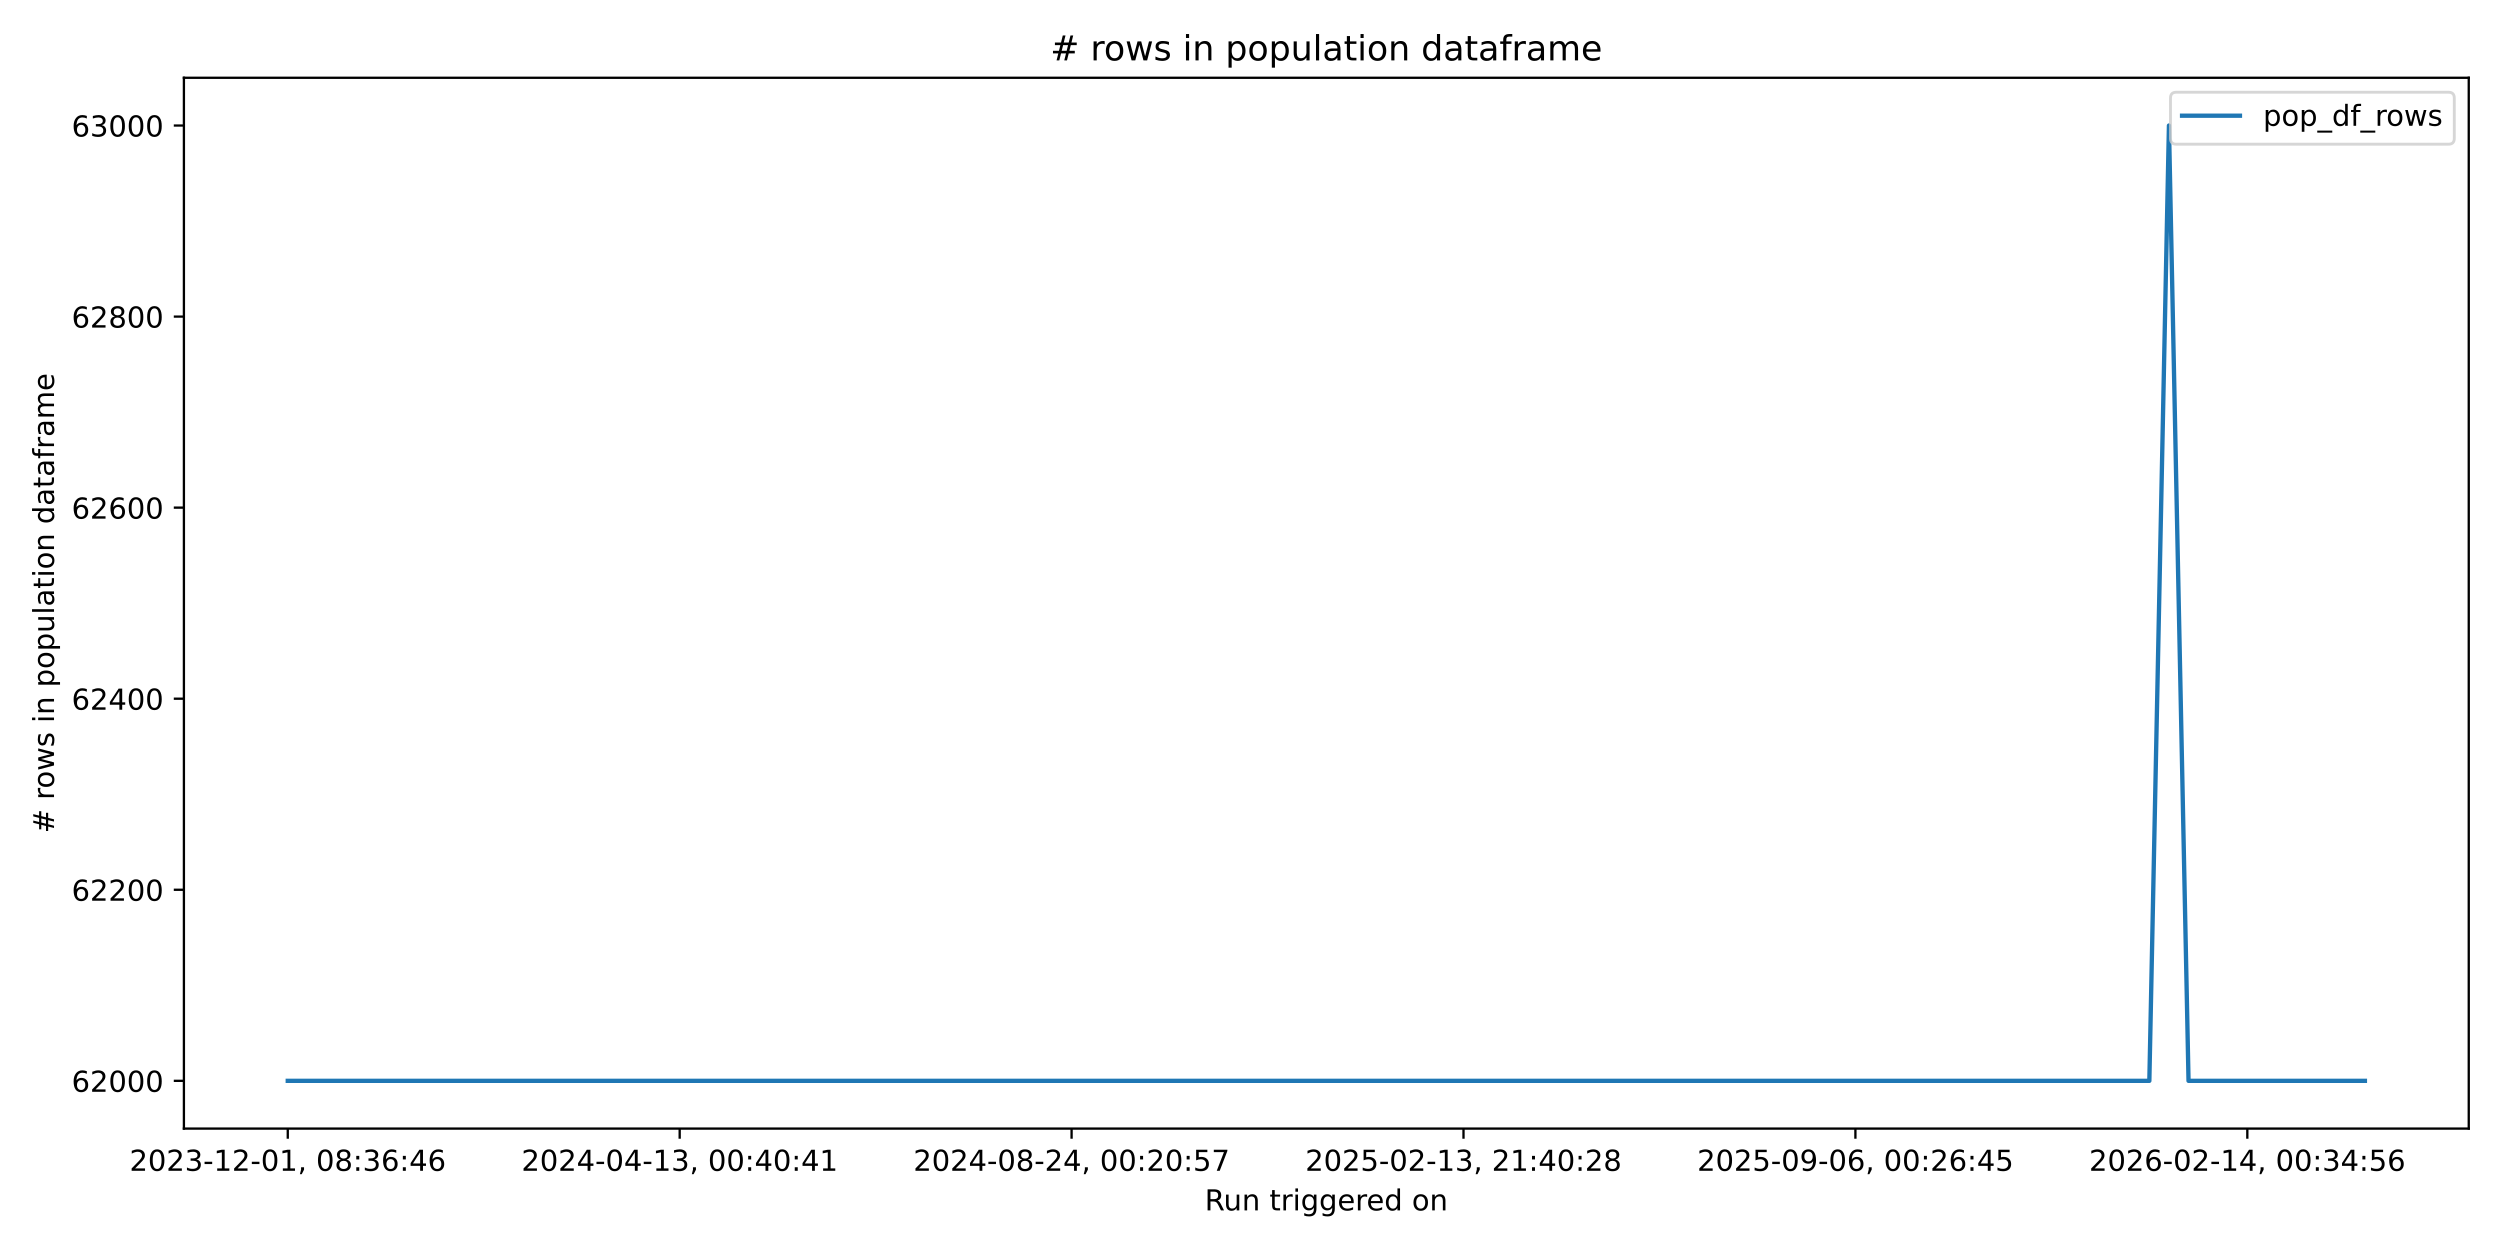
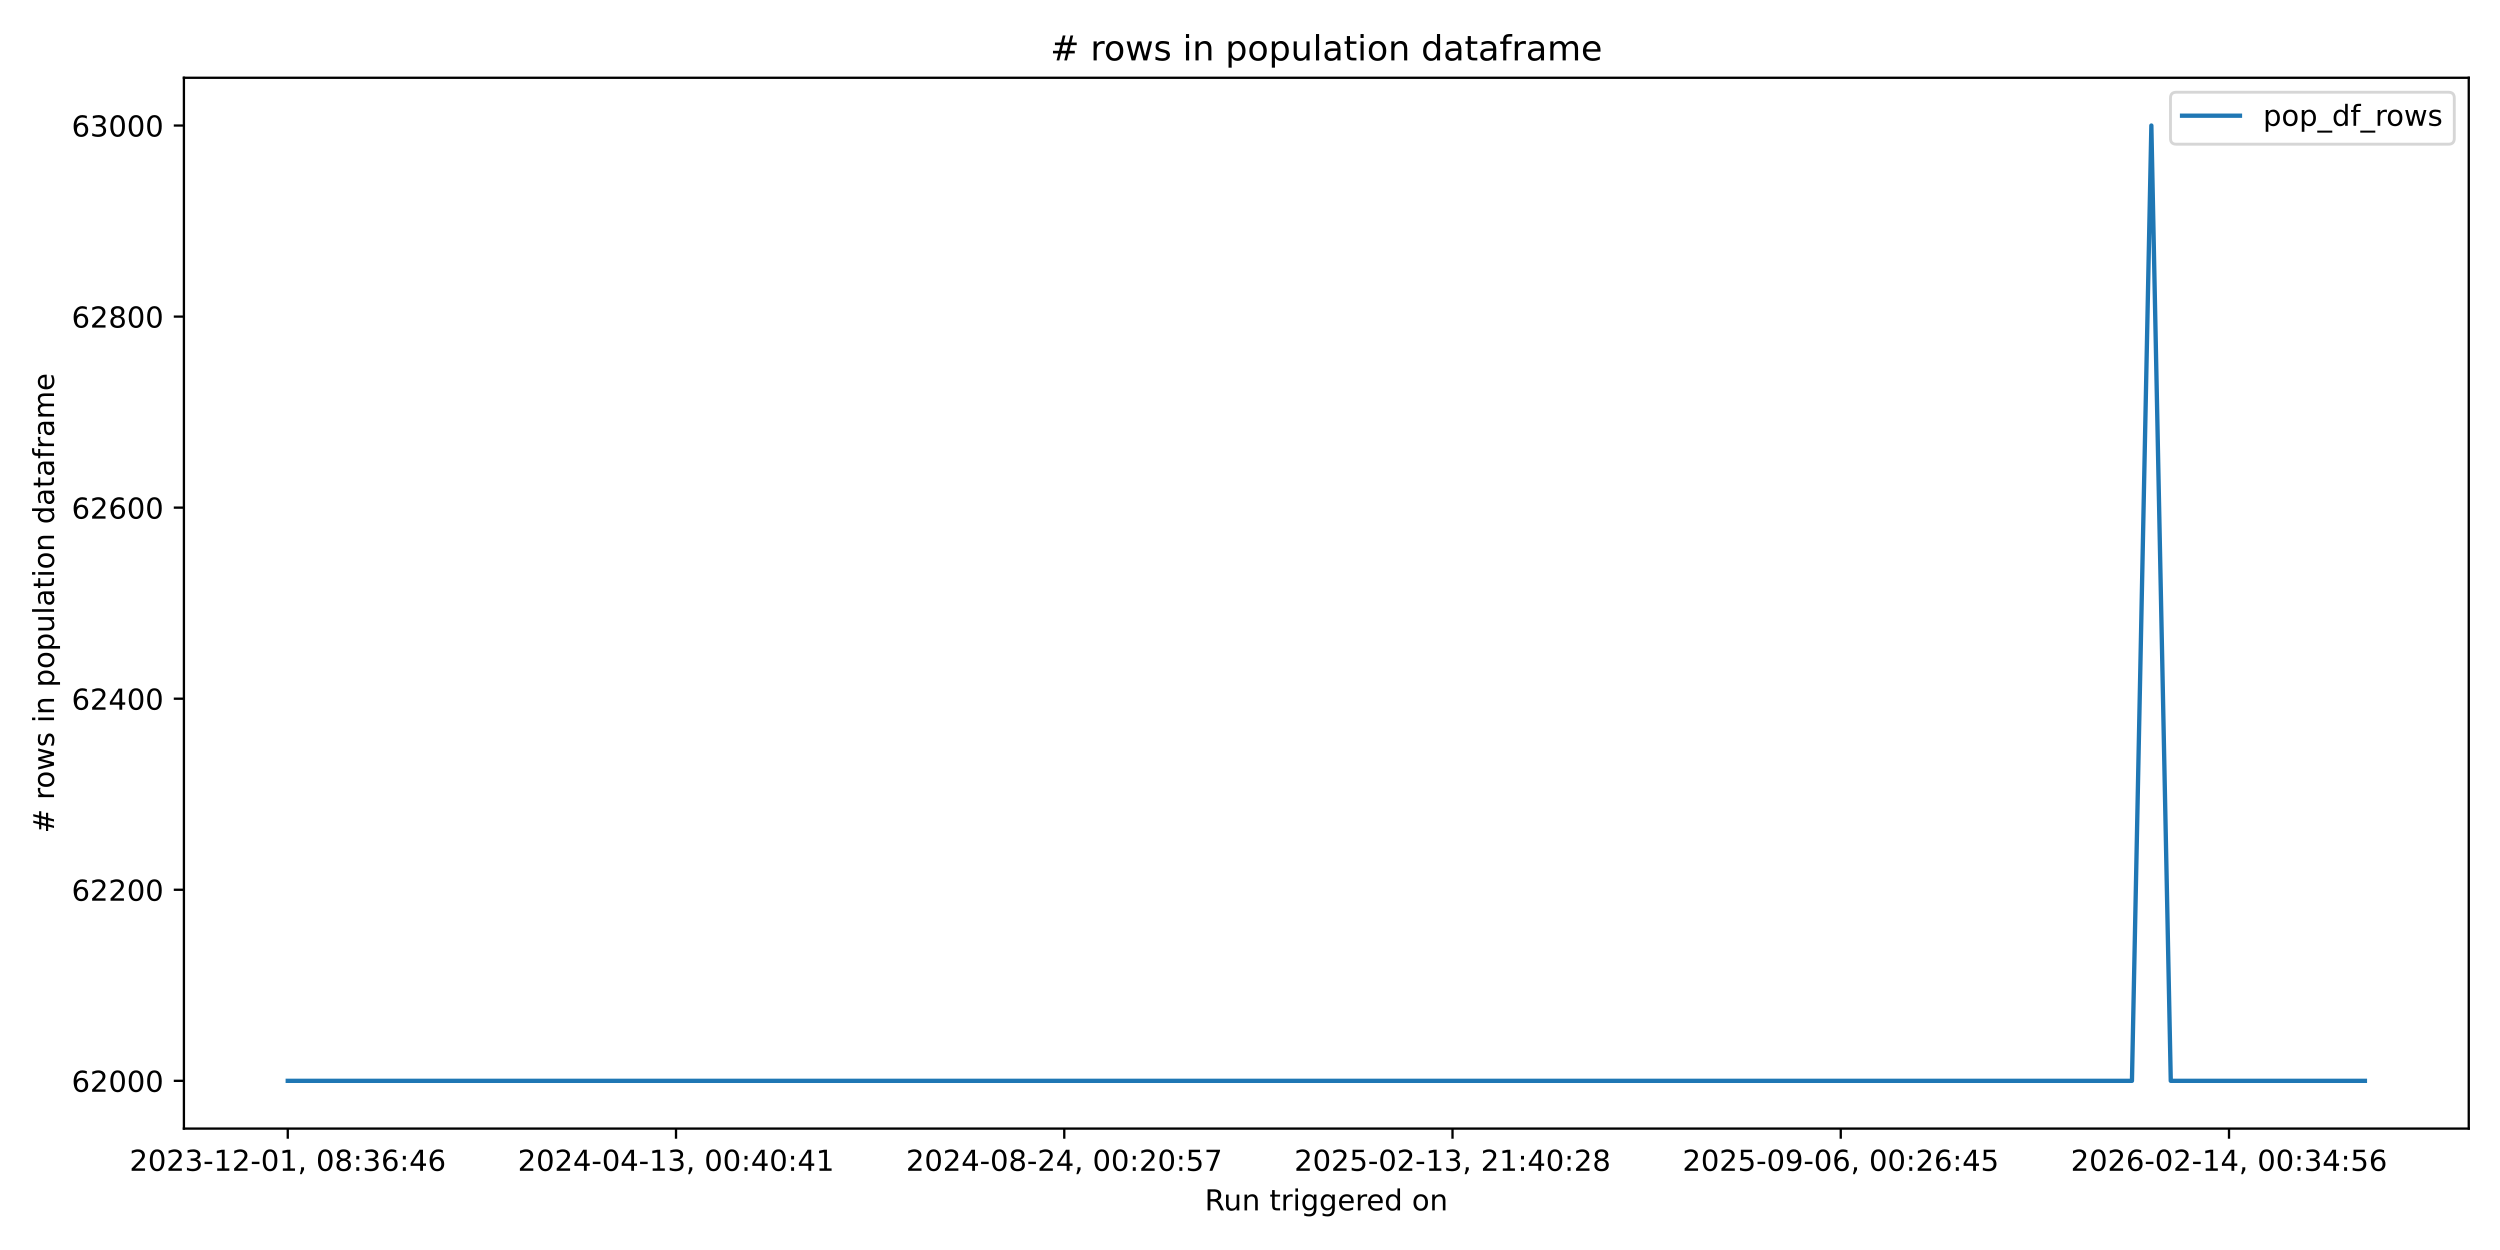
<svg xmlns="http://www.w3.org/2000/svg" xmlns:xlink="http://www.w3.org/1999/xlink" width="864pt" height="432pt" viewBox="0 0 864 432" version="1.1">
  <defs>
    <style type="text/css">*{stroke-linejoin: round; stroke-linecap: butt}</style>
  </defs>
  <g id="figure_1">
    <g id="patch_1">
      <path d="M 0 432  L 864 432  L 864 0  L 0 0  z " style="fill: #ffffff" />
    </g>
    <g id="axes_1">
      <g id="patch_2">
        <path d="M 63.56 390.04  L 853.2 390.04  L 853.2 26.88  L 63.56 26.88  z " style="fill: #ffffff" />
      </g>
      <g id="matplotlib.axis_1">
        <g id="xtick_1">
          <g id="line2d_1">
            <defs>
-               <path id="macc6ec16bc" d="M 0 0  L 0 3.5  " style="stroke: #000000; stroke-width: 0.8" />
+               <path id="m2753f2cfbe" d="M 0 0  L 0 3.5  " style="stroke: #000000; stroke-width: 0.8" />
            </defs>
            <g>
-               <use xlink:href="#macc6ec16bc" x="99.453" y="390.04" style="stroke: #000000; stroke-width: 0.8" />
+               <use xlink:href="#m2753f2cfbe" x="99.453" y="390.04" style="stroke: #000000; stroke-width: 0.8" />
            </g>
          </g>
          <g id="text_1">
            <g transform="translate(44.76054 404.6384) scale(0.1 -0.1)">
              <defs>
                <path id="DejaVuSans-32" d="M 1228 531  L 3431 531  L 3431 0  L 469 0  L 469 531  Q 828 903 1448 1529  Q 2069 2156 2228 2338  Q 2531 2678 2651 2914  Q 2772 3150 2772 3378  Q 2772 3750 2511 3984  Q 2250 4219 1831 4219  Q 1534 4219 1204 4116  Q 875 4013 500 3803  L 500 4441  Q 881 4594 1212 4672  Q 1544 4750 1819 4750  Q 2544 4750 2975 4387  Q 3406 4025 3406 3419  Q 3406 3131 3298 2873  Q 3191 2616 2906 2266  Q 2828 2175 2409 1742  Q 1991 1309 1228 531  z " transform="scale(0.015625)" />
                <path id="DejaVuSans-30" d="M 2034 4250  Q 1547 4250 1301 3770  Q 1056 3291 1056 2328  Q 1056 1369 1301 889  Q 1547 409 2034 409  Q 2525 409 2770 889  Q 3016 1369 3016 2328  Q 3016 3291 2770 3770  Q 2525 4250 2034 4250  z M 2034 4750  Q 2819 4750 3233 4129  Q 3647 3509 3647 2328  Q 3647 1150 3233 529  Q 2819 -91 2034 -91  Q 1250 -91 836 529  Q 422 1150 422 2328  Q 422 3509 836 4129  Q 1250 4750 2034 4750  z " transform="scale(0.015625)" />
                <path id="DejaVuSans-33" d="M 2597 2516  Q 3050 2419 3304 2112  Q 3559 1806 3559 1356  Q 3559 666 3084 287  Q 2609 -91 1734 -91  Q 1441 -91 1130 -33  Q 819 25 488 141  L 488 750  Q 750 597 1062 519  Q 1375 441 1716 441  Q 2309 441 2620 675  Q 2931 909 2931 1356  Q 2931 1769 2642 2001  Q 2353 2234 1838 2234  L 1294 2234  L 1294 2753  L 1863 2753  Q 2328 2753 2575 2939  Q 2822 3125 2822 3475  Q 2822 3834 2567 4026  Q 2313 4219 1838 4219  Q 1578 4219 1281 4162  Q 984 4106 628 3988  L 628 4550  Q 988 4650 1302 4700  Q 1616 4750 1894 4750  Q 2613 4750 3031 4423  Q 3450 4097 3450 3541  Q 3450 3153 3228 2886  Q 3006 2619 2597 2516  z " transform="scale(0.015625)" />
                <path id="DejaVuSans-2d" d="M 313 2009  L 1997 2009  L 1997 1497  L 313 1497  L 313 2009  z " transform="scale(0.015625)" />
                <path id="DejaVuSans-31" d="M 794 531  L 1825 531  L 1825 4091  L 703 3866  L 703 4441  L 1819 4666  L 2450 4666  L 2450 531  L 3481 531  L 3481 0  L 794 0  L 794 531  z " transform="scale(0.015625)" />
                <path id="DejaVuSans-2c" d="M 750 794  L 1409 794  L 1409 256  L 897 -744  L 494 -744  L 750 256  L 750 794  z " transform="scale(0.015625)" />
                <path id="DejaVuSans-20" transform="scale(0.015625)" />
                <path id="DejaVuSans-38" d="M 2034 2216  Q 1584 2216 1326 1975  Q 1069 1734 1069 1313  Q 1069 891 1326 650  Q 1584 409 2034 409  Q 2484 409 2743 651  Q 3003 894 3003 1313  Q 3003 1734 2745 1975  Q 2488 2216 2034 2216  z M 1403 2484  Q 997 2584 770 2862  Q 544 3141 544 3541  Q 544 4100 942 4425  Q 1341 4750 2034 4750  Q 2731 4750 3128 4425  Q 3525 4100 3525 3541  Q 3525 3141 3298 2862  Q 3072 2584 2669 2484  Q 3125 2378 3379 2068  Q 3634 1759 3634 1313  Q 3634 634 3220 271  Q 2806 -91 2034 -91  Q 1263 -91 848 271  Q 434 634 434 1313  Q 434 1759 690 2068  Q 947 2378 1403 2484  z M 1172 3481  Q 1172 3119 1398 2916  Q 1625 2713 2034 2713  Q 2441 2713 2670 2916  Q 2900 3119 2900 3481  Q 2900 3844 2670 4047  Q 2441 4250 2034 4250  Q 1625 4250 1398 4047  Q 1172 3844 1172 3481  z " transform="scale(0.015625)" />
                <path id="DejaVuSans-3a" d="M 750 794  L 1409 794  L 1409 0  L 750 0  L 750 794  z M 750 3309  L 1409 3309  L 1409 2516  L 750 2516  L 750 3309  z " transform="scale(0.015625)" />
                <path id="DejaVuSans-36" d="M 2113 2584  Q 1688 2584 1439 2293  Q 1191 2003 1191 1497  Q 1191 994 1439 701  Q 1688 409 2113 409  Q 2538 409 2786 701  Q 3034 994 3034 1497  Q 3034 2003 2786 2293  Q 2538 2584 2113 2584  z M 3366 4563  L 3366 3988  Q 3128 4100 2886 4159  Q 2644 4219 2406 4219  Q 1781 4219 1451 3797  Q 1122 3375 1075 2522  Q 1259 2794 1537 2939  Q 1816 3084 2150 3084  Q 2853 3084 3261 2657  Q 3669 2231 3669 1497  Q 3669 778 3244 343  Q 2819 -91 2113 -91  Q 1303 -91 875 529  Q 447 1150 447 2328  Q 447 3434 972 4092  Q 1497 4750 2381 4750  Q 2619 4750 2861 4703  Q 3103 4656 3366 4563  z " transform="scale(0.015625)" />
                <path id="DejaVuSans-34" d="M 2419 4116  L 825 1625  L 2419 1625  L 2419 4116  z M 2253 4666  L 3047 4666  L 3047 1625  L 3713 1625  L 3713 1100  L 3047 1100  L 3047 0  L 2419 0  L 2419 1100  L 313 1100  L 313 1709  L 2253 4666  z " transform="scale(0.015625)" />
              </defs>
              <use xlink:href="#DejaVuSans-32" />
              <use xlink:href="#DejaVuSans-30" transform="translate(63.62305 0)" />
              <use xlink:href="#DejaVuSans-32" transform="translate(127.2461 0)" />
              <use xlink:href="#DejaVuSans-33" transform="translate(190.8691 0)" />
              <use xlink:href="#DejaVuSans-2d" transform="translate(254.4922 0)" />
              <use xlink:href="#DejaVuSans-31" transform="translate(290.5762 0)" />
              <use xlink:href="#DejaVuSans-32" transform="translate(354.1992 0)" />
              <use xlink:href="#DejaVuSans-2d" transform="translate(417.8223 0)" />
              <use xlink:href="#DejaVuSans-30" transform="translate(453.9062 0)" />
              <use xlink:href="#DejaVuSans-31" transform="translate(517.5293 0)" />
              <use xlink:href="#DejaVuSans-2c" transform="translate(581.1523 0)" />
              <use xlink:href="#DejaVuSans-20" transform="translate(612.9395 0)" />
              <use xlink:href="#DejaVuSans-30" transform="translate(644.7266 0)" />
              <use xlink:href="#DejaVuSans-38" transform="translate(708.3496 0)" />
              <use xlink:href="#DejaVuSans-3a" transform="translate(771.9727 0)" />
              <use xlink:href="#DejaVuSans-33" transform="translate(805.6641 0)" />
              <use xlink:href="#DejaVuSans-36" transform="translate(869.2871 0)" />
              <use xlink:href="#DejaVuSans-3a" transform="translate(932.9102 0)" />
              <use xlink:href="#DejaVuSans-34" transform="translate(966.6016 0)" />
              <use xlink:href="#DejaVuSans-36" transform="translate(1030.225 0)" />
            </g>
          </g>
        </g>
        <g id="xtick_2">
          <g id="line2d_2">
            <g>
-               <use xlink:href="#macc6ec16bc" x="234.897" y="390.04" style="stroke: #000000; stroke-width: 0.8" />
+               <use xlink:href="#m2753f2cfbe" x="233.631" y="390.04" style="stroke: #000000; stroke-width: 0.8" />
            </g>
          </g>
          <g id="text_2">
-             <g transform="translate(180.2048 404.6384) scale(0.1 -0.1)">
+             <g transform="translate(178.939 404.6384) scale(0.1 -0.1)">
              <use xlink:href="#DejaVuSans-32" />
              <use xlink:href="#DejaVuSans-30" transform="translate(63.62305 0)" />
              <use xlink:href="#DejaVuSans-32" transform="translate(127.2461 0)" />
              <use xlink:href="#DejaVuSans-34" transform="translate(190.8691 0)" />
              <use xlink:href="#DejaVuSans-2d" transform="translate(254.4922 0)" />
              <use xlink:href="#DejaVuSans-30" transform="translate(290.5762 0)" />
              <use xlink:href="#DejaVuSans-34" transform="translate(354.1992 0)" />
              <use xlink:href="#DejaVuSans-2d" transform="translate(417.8223 0)" />
              <use xlink:href="#DejaVuSans-31" transform="translate(453.9062 0)" />
              <use xlink:href="#DejaVuSans-33" transform="translate(517.5293 0)" />
              <use xlink:href="#DejaVuSans-2c" transform="translate(581.1523 0)" />
              <use xlink:href="#DejaVuSans-20" transform="translate(612.9395 0)" />
              <use xlink:href="#DejaVuSans-30" transform="translate(644.7266 0)" />
              <use xlink:href="#DejaVuSans-30" transform="translate(708.3496 0)" />
              <use xlink:href="#DejaVuSans-3a" transform="translate(771.9727 0)" />
              <use xlink:href="#DejaVuSans-34" transform="translate(805.6641 0)" />
              <use xlink:href="#DejaVuSans-30" transform="translate(869.2871 0)" />
              <use xlink:href="#DejaVuSans-3a" transform="translate(932.9102 0)" />
              <use xlink:href="#DejaVuSans-34" transform="translate(966.6016 0)" />
              <use xlink:href="#DejaVuSans-31" transform="translate(1030.225 0)" />
            </g>
          </g>
        </g>
        <g id="xtick_3">
          <g id="line2d_3">
            <g>
-               <use xlink:href="#macc6ec16bc" x="370.341" y="390.04" style="stroke: #000000; stroke-width: 0.8" />
+               <use xlink:href="#m2753f2cfbe" x="367.81" y="390.04" style="stroke: #000000; stroke-width: 0.8" />
            </g>
          </g>
          <g id="text_3">
-             <g transform="translate(315.649 404.6384) scale(0.1 -0.1)">
+             <g transform="translate(313.1174 404.6384) scale(0.1 -0.1)">
              <defs>
                <path id="DejaVuSans-35" d="M 691 4666  L 3169 4666  L 3169 4134  L 1269 4134  L 1269 2991  Q 1406 3038 1543 3061  Q 1681 3084 1819 3084  Q 2600 3084 3056 2656  Q 3513 2228 3513 1497  Q 3513 744 3044 326  Q 2575 -91 1722 -91  Q 1428 -91 1123 -41  Q 819 9 494 109  L 494 744  Q 775 591 1075 516  Q 1375 441 1709 441  Q 2250 441 2565 725  Q 2881 1009 2881 1497  Q 2881 1984 2565 2268  Q 2250 2553 1709 2553  Q 1456 2553 1204 2497  Q 953 2441 691 2322  L 691 4666  z " transform="scale(0.015625)" />
                <path id="DejaVuSans-37" d="M 525 4666  L 3525 4666  L 3525 4397  L 1831 0  L 1172 0  L 2766 4134  L 525 4134  L 525 4666  z " transform="scale(0.015625)" />
              </defs>
              <use xlink:href="#DejaVuSans-32" />
              <use xlink:href="#DejaVuSans-30" transform="translate(63.62305 0)" />
              <use xlink:href="#DejaVuSans-32" transform="translate(127.2461 0)" />
              <use xlink:href="#DejaVuSans-34" transform="translate(190.8691 0)" />
              <use xlink:href="#DejaVuSans-2d" transform="translate(254.4922 0)" />
              <use xlink:href="#DejaVuSans-30" transform="translate(290.5762 0)" />
              <use xlink:href="#DejaVuSans-38" transform="translate(354.1992 0)" />
              <use xlink:href="#DejaVuSans-2d" transform="translate(417.8223 0)" />
              <use xlink:href="#DejaVuSans-32" transform="translate(453.9062 0)" />
              <use xlink:href="#DejaVuSans-34" transform="translate(517.5293 0)" />
              <use xlink:href="#DejaVuSans-2c" transform="translate(581.1523 0)" />
              <use xlink:href="#DejaVuSans-20" transform="translate(612.9395 0)" />
              <use xlink:href="#DejaVuSans-30" transform="translate(644.7266 0)" />
              <use xlink:href="#DejaVuSans-30" transform="translate(708.3496 0)" />
              <use xlink:href="#DejaVuSans-3a" transform="translate(771.9727 0)" />
              <use xlink:href="#DejaVuSans-32" transform="translate(805.6641 0)" />
              <use xlink:href="#DejaVuSans-30" transform="translate(869.2871 0)" />
              <use xlink:href="#DejaVuSans-3a" transform="translate(932.9102 0)" />
              <use xlink:href="#DejaVuSans-35" transform="translate(966.6016 0)" />
              <use xlink:href="#DejaVuSans-37" transform="translate(1030.225 0)" />
            </g>
          </g>
        </g>
        <g id="xtick_4">
          <g id="line2d_4">
            <g>
-               <use xlink:href="#macc6ec16bc" x="505.785" y="390.04" style="stroke: #000000; stroke-width: 0.8" />
+               <use xlink:href="#m2753f2cfbe" x="501.988" y="390.04" style="stroke: #000000; stroke-width: 0.8" />
            </g>
          </g>
          <g id="text_4">
-             <g transform="translate(451.0933 404.6384) scale(0.1 -0.1)">
+             <g transform="translate(447.2958 404.6384) scale(0.1 -0.1)">
              <use xlink:href="#DejaVuSans-32" />
              <use xlink:href="#DejaVuSans-30" transform="translate(63.62305 0)" />
              <use xlink:href="#DejaVuSans-32" transform="translate(127.2461 0)" />
              <use xlink:href="#DejaVuSans-35" transform="translate(190.8691 0)" />
              <use xlink:href="#DejaVuSans-2d" transform="translate(254.4922 0)" />
              <use xlink:href="#DejaVuSans-30" transform="translate(290.5762 0)" />
              <use xlink:href="#DejaVuSans-32" transform="translate(354.1992 0)" />
              <use xlink:href="#DejaVuSans-2d" transform="translate(417.8223 0)" />
              <use xlink:href="#DejaVuSans-31" transform="translate(453.9062 0)" />
              <use xlink:href="#DejaVuSans-33" transform="translate(517.5293 0)" />
              <use xlink:href="#DejaVuSans-2c" transform="translate(581.1523 0)" />
              <use xlink:href="#DejaVuSans-20" transform="translate(612.9395 0)" />
              <use xlink:href="#DejaVuSans-32" transform="translate(644.7266 0)" />
              <use xlink:href="#DejaVuSans-31" transform="translate(708.3496 0)" />
              <use xlink:href="#DejaVuSans-3a" transform="translate(771.9727 0)" />
              <use xlink:href="#DejaVuSans-34" transform="translate(805.6641 0)" />
              <use xlink:href="#DejaVuSans-30" transform="translate(869.2871 0)" />
              <use xlink:href="#DejaVuSans-3a" transform="translate(932.9102 0)" />
              <use xlink:href="#DejaVuSans-32" transform="translate(966.6016 0)" />
              <use xlink:href="#DejaVuSans-38" transform="translate(1030.225 0)" />
            </g>
          </g>
        </g>
        <g id="xtick_5">
          <g id="line2d_5">
            <g>
-               <use xlink:href="#macc6ec16bc" x="641.23" y="390.04" style="stroke: #000000; stroke-width: 0.8" />
+               <use xlink:href="#m2753f2cfbe" x="636.166" y="390.04" style="stroke: #000000; stroke-width: 0.8" />
            </g>
          </g>
          <g id="text_5">
-             <g transform="translate(586.5376 404.6384) scale(0.1 -0.1)">
+             <g transform="translate(581.4742 404.6384) scale(0.1 -0.1)">
              <defs>
                <path id="DejaVuSans-39" d="M 703 97  L 703 672  Q 941 559 1184 500  Q 1428 441 1663 441  Q 2288 441 2617 861  Q 2947 1281 2994 2138  Q 2813 1869 2534 1725  Q 2256 1581 1919 1581  Q 1219 1581 811 2004  Q 403 2428 403 3163  Q 403 3881 828 4315  Q 1253 4750 1959 4750  Q 2769 4750 3195 4129  Q 3622 3509 3622 2328  Q 3622 1225 3098 567  Q 2575 -91 1691 -91  Q 1453 -91 1209 -44  Q 966 3 703 97  z M 1959 2075  Q 2384 2075 2632 2365  Q 2881 2656 2881 3163  Q 2881 3666 2632 3958  Q 2384 4250 1959 4250  Q 1534 4250 1286 3958  Q 1038 3666 1038 3163  Q 1038 2656 1286 2365  Q 1534 2075 1959 2075  z " transform="scale(0.015625)" />
              </defs>
              <use xlink:href="#DejaVuSans-32" />
              <use xlink:href="#DejaVuSans-30" transform="translate(63.62305 0)" />
              <use xlink:href="#DejaVuSans-32" transform="translate(127.2461 0)" />
              <use xlink:href="#DejaVuSans-35" transform="translate(190.8691 0)" />
              <use xlink:href="#DejaVuSans-2d" transform="translate(254.4922 0)" />
              <use xlink:href="#DejaVuSans-30" transform="translate(290.5762 0)" />
              <use xlink:href="#DejaVuSans-39" transform="translate(354.1992 0)" />
              <use xlink:href="#DejaVuSans-2d" transform="translate(417.8223 0)" />
              <use xlink:href="#DejaVuSans-30" transform="translate(453.9062 0)" />
              <use xlink:href="#DejaVuSans-36" transform="translate(517.5293 0)" />
              <use xlink:href="#DejaVuSans-2c" transform="translate(581.1523 0)" />
              <use xlink:href="#DejaVuSans-20" transform="translate(612.9395 0)" />
              <use xlink:href="#DejaVuSans-30" transform="translate(644.7266 0)" />
              <use xlink:href="#DejaVuSans-30" transform="translate(708.3496 0)" />
              <use xlink:href="#DejaVuSans-3a" transform="translate(771.9727 0)" />
              <use xlink:href="#DejaVuSans-32" transform="translate(805.6641 0)" />
              <use xlink:href="#DejaVuSans-36" transform="translate(869.2871 0)" />
              <use xlink:href="#DejaVuSans-3a" transform="translate(932.9102 0)" />
              <use xlink:href="#DejaVuSans-34" transform="translate(966.6016 0)" />
              <use xlink:href="#DejaVuSans-35" transform="translate(1030.225 0)" />
            </g>
          </g>
        </g>
        <g id="xtick_6">
          <g id="line2d_6">
            <g>
-               <use xlink:href="#macc6ec16bc" x="776.674" y="390.04" style="stroke: #000000; stroke-width: 0.8" />
+               <use xlink:href="#m2753f2cfbe" x="770.345" y="390.04" style="stroke: #000000; stroke-width: 0.8" />
            </g>
          </g>
          <g id="text_6">
-             <g transform="translate(721.9818 404.6384) scale(0.1 -0.1)">
+             <g transform="translate(715.6526 404.6384) scale(0.1 -0.1)">
              <use xlink:href="#DejaVuSans-32" />
              <use xlink:href="#DejaVuSans-30" transform="translate(63.62305 0)" />
              <use xlink:href="#DejaVuSans-32" transform="translate(127.2461 0)" />
              <use xlink:href="#DejaVuSans-36" transform="translate(190.8691 0)" />
              <use xlink:href="#DejaVuSans-2d" transform="translate(254.4922 0)" />
              <use xlink:href="#DejaVuSans-30" transform="translate(290.5762 0)" />
              <use xlink:href="#DejaVuSans-32" transform="translate(354.1992 0)" />
              <use xlink:href="#DejaVuSans-2d" transform="translate(417.8223 0)" />
              <use xlink:href="#DejaVuSans-31" transform="translate(453.9062 0)" />
              <use xlink:href="#DejaVuSans-34" transform="translate(517.5293 0)" />
              <use xlink:href="#DejaVuSans-2c" transform="translate(581.1523 0)" />
              <use xlink:href="#DejaVuSans-20" transform="translate(612.9395 0)" />
              <use xlink:href="#DejaVuSans-30" transform="translate(644.7266 0)" />
              <use xlink:href="#DejaVuSans-30" transform="translate(708.3496 0)" />
              <use xlink:href="#DejaVuSans-3a" transform="translate(771.9727 0)" />
              <use xlink:href="#DejaVuSans-33" transform="translate(805.6641 0)" />
              <use xlink:href="#DejaVuSans-34" transform="translate(869.2871 0)" />
              <use xlink:href="#DejaVuSans-3a" transform="translate(932.9102 0)" />
              <use xlink:href="#DejaVuSans-35" transform="translate(966.6016 0)" />
              <use xlink:href="#DejaVuSans-36" transform="translate(1030.225 0)" />
            </g>
          </g>
        </g>
        <g id="text_7">
          <g transform="translate(416.3636 418.3166) scale(0.1 -0.1)">
            <defs>
              <path id="DejaVuSans-52" d="M 2841 2188  Q 3044 2119 3236 1894  Q 3428 1669 3622 1275  L 4263 0  L 3584 0  L 2988 1197  Q 2756 1666 2539 1819  Q 2322 1972 1947 1972  L 1259 1972  L 1259 0  L 628 0  L 628 4666  L 2053 4666  Q 2853 4666 3247 4331  Q 3641 3997 3641 3322  Q 3641 2881 3436 2590  Q 3231 2300 2841 2188  z M 1259 4147  L 1259 2491  L 2053 2491  Q 2509 2491 2742 2702  Q 2975 2913 2975 3322  Q 2975 3731 2742 3939  Q 2509 4147 2053 4147  L 1259 4147  z " transform="scale(0.015625)" />
              <path id="DejaVuSans-75" d="M 544 1381  L 544 3500  L 1119 3500  L 1119 1403  Q 1119 906 1312 657  Q 1506 409 1894 409  Q 2359 409 2629 706  Q 2900 1003 2900 1516  L 2900 3500  L 3475 3500  L 3475 0  L 2900 0  L 2900 538  Q 2691 219 2414 64  Q 2138 -91 1772 -91  Q 1169 -91 856 284  Q 544 659 544 1381  z M 1991 3584  L 1991 3584  z " transform="scale(0.015625)" />
              <path id="DejaVuSans-6e" d="M 3513 2113  L 3513 0  L 2938 0  L 2938 2094  Q 2938 2591 2744 2837  Q 2550 3084 2163 3084  Q 1697 3084 1428 2787  Q 1159 2491 1159 1978  L 1159 0  L 581 0  L 581 3500  L 1159 3500  L 1159 2956  Q 1366 3272 1645 3428  Q 1925 3584 2291 3584  Q 2894 3584 3203 3211  Q 3513 2838 3513 2113  z " transform="scale(0.015625)" />
              <path id="DejaVuSans-74" d="M 1172 4494  L 1172 3500  L 2356 3500  L 2356 3053  L 1172 3053  L 1172 1153  Q 1172 725 1289 603  Q 1406 481 1766 481  L 2356 481  L 2356 0  L 1766 0  Q 1100 0 847 248  Q 594 497 594 1153  L 594 3053  L 172 3053  L 172 3500  L 594 3500  L 594 4494  L 1172 4494  z " transform="scale(0.015625)" />
              <path id="DejaVuSans-72" d="M 2631 2963  Q 2534 3019 2420 3045  Q 2306 3072 2169 3072  Q 1681 3072 1420 2755  Q 1159 2438 1159 1844  L 1159 0  L 581 0  L 581 3500  L 1159 3500  L 1159 2956  Q 1341 3275 1631 3429  Q 1922 3584 2338 3584  Q 2397 3584 2469 3576  Q 2541 3569 2628 3553  L 2631 2963  z " transform="scale(0.015625)" />
              <path id="DejaVuSans-69" d="M 603 3500  L 1178 3500  L 1178 0  L 603 0  L 603 3500  z M 603 4863  L 1178 4863  L 1178 4134  L 603 4134  L 603 4863  z " transform="scale(0.015625)" />
              <path id="DejaVuSans-67" d="M 2906 1791  Q 2906 2416 2648 2759  Q 2391 3103 1925 3103  Q 1463 3103 1205 2759  Q 947 2416 947 1791  Q 947 1169 1205 825  Q 1463 481 1925 481  Q 2391 481 2648 825  Q 2906 1169 2906 1791  z M 3481 434  Q 3481 -459 3084 -895  Q 2688 -1331 1869 -1331  Q 1566 -1331 1297 -1286  Q 1028 -1241 775 -1147  L 775 -588  Q 1028 -725 1275 -790  Q 1522 -856 1778 -856  Q 2344 -856 2625 -561  Q 2906 -266 2906 331  L 2906 616  Q 2728 306 2450 153  Q 2172 0 1784 0  Q 1141 0 747 490  Q 353 981 353 1791  Q 353 2603 747 3093  Q 1141 3584 1784 3584  Q 2172 3584 2450 3431  Q 2728 3278 2906 2969  L 2906 3500  L 3481 3500  L 3481 434  z " transform="scale(0.015625)" />
              <path id="DejaVuSans-65" d="M 3597 1894  L 3597 1613  L 953 1613  Q 991 1019 1311 708  Q 1631 397 2203 397  Q 2534 397 2845 478  Q 3156 559 3463 722  L 3463 178  Q 3153 47 2828 -22  Q 2503 -91 2169 -91  Q 1331 -91 842 396  Q 353 884 353 1716  Q 353 2575 817 3079  Q 1281 3584 2069 3584  Q 2775 3584 3186 3129  Q 3597 2675 3597 1894  z M 3022 2063  Q 3016 2534 2758 2815  Q 2500 3097 2075 3097  Q 1594 3097 1305 2825  Q 1016 2553 972 2059  L 3022 2063  z " transform="scale(0.015625)" />
              <path id="DejaVuSans-64" d="M 2906 2969  L 2906 4863  L 3481 4863  L 3481 0  L 2906 0  L 2906 525  Q 2725 213 2448 61  Q 2172 -91 1784 -91  Q 1150 -91 751 415  Q 353 922 353 1747  Q 353 2572 751 3078  Q 1150 3584 1784 3584  Q 2172 3584 2448 3432  Q 2725 3281 2906 2969  z M 947 1747  Q 947 1113 1208 752  Q 1469 391 1925 391  Q 2381 391 2643 752  Q 2906 1113 2906 1747  Q 2906 2381 2643 2742  Q 2381 3103 1925 3103  Q 1469 3103 1208 2742  Q 947 2381 947 1747  z " transform="scale(0.015625)" />
              <path id="DejaVuSans-6f" d="M 1959 3097  Q 1497 3097 1228 2736  Q 959 2375 959 1747  Q 959 1119 1226 758  Q 1494 397 1959 397  Q 2419 397 2687 759  Q 2956 1122 2956 1747  Q 2956 2369 2687 2733  Q 2419 3097 1959 3097  z M 1959 3584  Q 2709 3584 3137 3096  Q 3566 2609 3566 1747  Q 3566 888 3137 398  Q 2709 -91 1959 -91  Q 1206 -91 779 398  Q 353 888 353 1747  Q 353 2609 779 3096  Q 1206 3584 1959 3584  z " transform="scale(0.015625)" />
            </defs>
            <use xlink:href="#DejaVuSans-52" />
            <use xlink:href="#DejaVuSans-75" transform="translate(64.98242 0)" />
            <use xlink:href="#DejaVuSans-6e" transform="translate(128.3613 0)" />
            <use xlink:href="#DejaVuSans-20" transform="translate(191.7402 0)" />
            <use xlink:href="#DejaVuSans-74" transform="translate(223.5273 0)" />
            <use xlink:href="#DejaVuSans-72" transform="translate(262.7363 0)" />
            <use xlink:href="#DejaVuSans-69" transform="translate(303.8496 0)" />
            <use xlink:href="#DejaVuSans-67" transform="translate(331.6328 0)" />
            <use xlink:href="#DejaVuSans-67" transform="translate(395.1094 0)" />
            <use xlink:href="#DejaVuSans-65" transform="translate(458.5859 0)" />
            <use xlink:href="#DejaVuSans-72" transform="translate(520.1094 0)" />
            <use xlink:href="#DejaVuSans-65" transform="translate(558.9727 0)" />
            <use xlink:href="#DejaVuSans-64" transform="translate(620.4961 0)" />
            <use xlink:href="#DejaVuSans-20" transform="translate(683.9727 0)" />
            <use xlink:href="#DejaVuSans-6f" transform="translate(715.7598 0)" />
            <use xlink:href="#DejaVuSans-6e" transform="translate(776.9414 0)" />
          </g>
        </g>
      </g>
      <g id="matplotlib.axis_2">
        <g id="ytick_1">
          <g id="line2d_7">
            <defs>
-               <path id="mf917a3e265" d="M 0 0  L -3.5 0  " style="stroke: #000000; stroke-width: 0.8" />
+               <path id="m30d896ac5d" d="M 0 0  L -3.5 0  " style="stroke: #000000; stroke-width: 0.8" />
            </defs>
            <g>
-               <use xlink:href="#mf917a3e265" x="63.56" y="373.533" style="stroke: #000000; stroke-width: 0.8" />
+               <use xlink:href="#m30d896ac5d" x="63.56" y="373.533" style="stroke: #000000; stroke-width: 0.8" />
            </g>
          </g>
          <g id="text_8">
            <g transform="translate(24.7475 377.3319) scale(0.1 -0.1)">
              <use xlink:href="#DejaVuSans-36" />
              <use xlink:href="#DejaVuSans-32" transform="translate(63.62305 0)" />
              <use xlink:href="#DejaVuSans-30" transform="translate(127.2461 0)" />
              <use xlink:href="#DejaVuSans-30" transform="translate(190.8691 0)" />
              <use xlink:href="#DejaVuSans-30" transform="translate(254.4922 0)" />
            </g>
          </g>
        </g>
        <g id="ytick_2">
          <g id="line2d_8">
            <g>
-               <use xlink:href="#mf917a3e265" x="63.56" y="307.504" style="stroke: #000000; stroke-width: 0.8" />
+               <use xlink:href="#m30d896ac5d" x="63.56" y="307.504" style="stroke: #000000; stroke-width: 0.8" />
            </g>
          </g>
          <g id="text_9">
            <g transform="translate(24.7475 311.3029) scale(0.1 -0.1)">
              <use xlink:href="#DejaVuSans-36" />
              <use xlink:href="#DejaVuSans-32" transform="translate(63.62305 0)" />
              <use xlink:href="#DejaVuSans-32" transform="translate(127.2461 0)" />
              <use xlink:href="#DejaVuSans-30" transform="translate(190.8691 0)" />
              <use xlink:href="#DejaVuSans-30" transform="translate(254.4922 0)" />
            </g>
          </g>
        </g>
        <g id="ytick_3">
          <g id="line2d_9">
            <g>
-               <use xlink:href="#mf917a3e265" x="63.56" y="241.475" style="stroke: #000000; stroke-width: 0.8" />
+               <use xlink:href="#m30d896ac5d" x="63.56" y="241.475" style="stroke: #000000; stroke-width: 0.8" />
            </g>
          </g>
          <g id="text_10">
            <g transform="translate(24.7475 245.2738) scale(0.1 -0.1)">
              <use xlink:href="#DejaVuSans-36" />
              <use xlink:href="#DejaVuSans-32" transform="translate(63.62305 0)" />
              <use xlink:href="#DejaVuSans-34" transform="translate(127.2461 0)" />
              <use xlink:href="#DejaVuSans-30" transform="translate(190.8691 0)" />
              <use xlink:href="#DejaVuSans-30" transform="translate(254.4922 0)" />
            </g>
          </g>
        </g>
        <g id="ytick_4">
          <g id="line2d_10">
            <g>
-               <use xlink:href="#mf917a3e265" x="63.56" y="175.445" style="stroke: #000000; stroke-width: 0.8" />
+               <use xlink:href="#m30d896ac5d" x="63.56" y="175.445" style="stroke: #000000; stroke-width: 0.8" />
            </g>
          </g>
          <g id="text_11">
            <g transform="translate(24.7475 179.2447) scale(0.1 -0.1)">
              <use xlink:href="#DejaVuSans-36" />
              <use xlink:href="#DejaVuSans-32" transform="translate(63.62305 0)" />
              <use xlink:href="#DejaVuSans-36" transform="translate(127.2461 0)" />
              <use xlink:href="#DejaVuSans-30" transform="translate(190.8691 0)" />
              <use xlink:href="#DejaVuSans-30" transform="translate(254.4922 0)" />
            </g>
          </g>
        </g>
        <g id="ytick_5">
          <g id="line2d_11">
            <g>
-               <use xlink:href="#mf917a3e265" x="63.56" y="109.416" style="stroke: #000000; stroke-width: 0.8" />
+               <use xlink:href="#m30d896ac5d" x="63.56" y="109.416" style="stroke: #000000; stroke-width: 0.8" />
            </g>
          </g>
          <g id="text_12">
            <g transform="translate(24.7475 113.2156) scale(0.1 -0.1)">
              <use xlink:href="#DejaVuSans-36" />
              <use xlink:href="#DejaVuSans-32" transform="translate(63.62305 0)" />
              <use xlink:href="#DejaVuSans-38" transform="translate(127.2461 0)" />
              <use xlink:href="#DejaVuSans-30" transform="translate(190.8691 0)" />
              <use xlink:href="#DejaVuSans-30" transform="translate(254.4922 0)" />
            </g>
          </g>
        </g>
        <g id="ytick_6">
          <g id="line2d_12">
            <g>
-               <use xlink:href="#mf917a3e265" x="63.56" y="43.387" style="stroke: #000000; stroke-width: 0.8" />
+               <use xlink:href="#m30d896ac5d" x="63.56" y="43.387" style="stroke: #000000; stroke-width: 0.8" />
            </g>
          </g>
          <g id="text_13">
            <g transform="translate(24.7475 47.18649) scale(0.1 -0.1)">
              <use xlink:href="#DejaVuSans-36" />
              <use xlink:href="#DejaVuSans-33" transform="translate(63.62305 0)" />
              <use xlink:href="#DejaVuSans-30" transform="translate(127.2461 0)" />
              <use xlink:href="#DejaVuSans-30" transform="translate(190.8691 0)" />
              <use xlink:href="#DejaVuSans-30" transform="translate(254.4922 0)" />
            </g>
          </g>
        </g>
        <g id="text_14">
          <g transform="translate(18.66781 287.9561) rotate(-90) scale(0.1 -0.1)">
            <defs>
              <path id="DejaVuSans-23" d="M 3272 2816  L 2363 2816  L 2100 1772  L 3016 1772  L 3272 2816  z M 2803 4594  L 2478 3297  L 3391 3297  L 3719 4594  L 4219 4594  L 3897 3297  L 4872 3297  L 4872 2816  L 3775 2816  L 3519 1772  L 4513 1772  L 4513 1294  L 3397 1294  L 3072 0  L 2572 0  L 2894 1294  L 1978 1294  L 1656 0  L 1153 0  L 1478 1294  L 494 1294  L 494 1772  L 1594 1772  L 1856 2816  L 850 2816  L 850 3297  L 1978 3297  L 2297 4594  L 2803 4594  z " transform="scale(0.015625)" />
              <path id="DejaVuSans-77" d="M 269 3500  L 844 3500  L 1563 769  L 2278 3500  L 2956 3500  L 3675 769  L 4391 3500  L 4966 3500  L 4050 0  L 3372 0  L 2619 2869  L 1863 0  L 1184 0  L 269 3500  z " transform="scale(0.015625)" />
              <path id="DejaVuSans-73" d="M 2834 3397  L 2834 2853  Q 2591 2978 2328 3040  Q 2066 3103 1784 3103  Q 1356 3103 1142 2972  Q 928 2841 928 2578  Q 928 2378 1081 2264  Q 1234 2150 1697 2047  L 1894 2003  Q 2506 1872 2764 1633  Q 3022 1394 3022 966  Q 3022 478 2636 193  Q 2250 -91 1575 -91  Q 1294 -91 989 -36  Q 684 19 347 128  L 347 722  Q 666 556 975 473  Q 1284 391 1588 391  Q 1994 391 2212 530  Q 2431 669 2431 922  Q 2431 1156 2273 1281  Q 2116 1406 1581 1522  L 1381 1569  Q 847 1681 609 1914  Q 372 2147 372 2553  Q 372 3047 722 3315  Q 1072 3584 1716 3584  Q 2034 3584 2315 3537  Q 2597 3491 2834 3397  z " transform="scale(0.015625)" />
              <path id="DejaVuSans-70" d="M 1159 525  L 1159 -1331  L 581 -1331  L 581 3500  L 1159 3500  L 1159 2969  Q 1341 3281 1617 3432  Q 1894 3584 2278 3584  Q 2916 3584 3314 3078  Q 3713 2572 3713 1747  Q 3713 922 3314 415  Q 2916 -91 2278 -91  Q 1894 -91 1617 61  Q 1341 213 1159 525  z M 3116 1747  Q 3116 2381 2855 2742  Q 2594 3103 2138 3103  Q 1681 3103 1420 2742  Q 1159 2381 1159 1747  Q 1159 1113 1420 752  Q 1681 391 2138 391  Q 2594 391 2855 752  Q 3116 1113 3116 1747  z " transform="scale(0.015625)" />
              <path id="DejaVuSans-6c" d="M 603 4863  L 1178 4863  L 1178 0  L 603 0  L 603 4863  z " transform="scale(0.015625)" />
              <path id="DejaVuSans-61" d="M 2194 1759  Q 1497 1759 1228 1600  Q 959 1441 959 1056  Q 959 750 1161 570  Q 1363 391 1709 391  Q 2188 391 2477 730  Q 2766 1069 2766 1631  L 2766 1759  L 2194 1759  z M 3341 1997  L 3341 0  L 2766 0  L 2766 531  Q 2569 213 2275 61  Q 1981 -91 1556 -91  Q 1019 -91 701 211  Q 384 513 384 1019  Q 384 1609 779 1909  Q 1175 2209 1959 2209  L 2766 2209  L 2766 2266  Q 2766 2663 2505 2880  Q 2244 3097 1772 3097  Q 1472 3097 1187 3025  Q 903 2953 641 2809  L 641 3341  Q 956 3463 1253 3523  Q 1550 3584 1831 3584  Q 2591 3584 2966 3190  Q 3341 2797 3341 1997  z " transform="scale(0.015625)" />
              <path id="DejaVuSans-66" d="M 2375 4863  L 2375 4384  L 1825 4384  Q 1516 4384 1395 4259  Q 1275 4134 1275 3809  L 1275 3500  L 2222 3500  L 2222 3053  L 1275 3053  L 1275 0  L 697 0  L 697 3053  L 147 3053  L 147 3500  L 697 3500  L 697 3744  Q 697 4328 969 4595  Q 1241 4863 1831 4863  L 2375 4863  z " transform="scale(0.015625)" />
              <path id="DejaVuSans-6d" d="M 3328 2828  Q 3544 3216 3844 3400  Q 4144 3584 4550 3584  Q 5097 3584 5394 3201  Q 5691 2819 5691 2113  L 5691 0  L 5113 0  L 5113 2094  Q 5113 2597 4934 2840  Q 4756 3084 4391 3084  Q 3944 3084 3684 2787  Q 3425 2491 3425 1978  L 3425 0  L 2847 0  L 2847 2094  Q 2847 2600 2669 2842  Q 2491 3084 2119 3084  Q 1678 3084 1418 2786  Q 1159 2488 1159 1978  L 1159 0  L 581 0  L 581 3500  L 1159 3500  L 1159 2956  Q 1356 3278 1631 3431  Q 1906 3584 2284 3584  Q 2666 3584 2933 3390  Q 3200 3197 3328 2828  z " transform="scale(0.015625)" />
            </defs>
            <use xlink:href="#DejaVuSans-23" />
            <use xlink:href="#DejaVuSans-20" transform="translate(83.78906 0)" />
            <use xlink:href="#DejaVuSans-72" transform="translate(115.5762 0)" />
            <use xlink:href="#DejaVuSans-6f" transform="translate(154.4395 0)" />
            <use xlink:href="#DejaVuSans-77" transform="translate(215.6211 0)" />
            <use xlink:href="#DejaVuSans-73" transform="translate(297.4082 0)" />
            <use xlink:href="#DejaVuSans-20" transform="translate(349.5078 0)" />
            <use xlink:href="#DejaVuSans-69" transform="translate(381.2949 0)" />
            <use xlink:href="#DejaVuSans-6e" transform="translate(409.0781 0)" />
            <use xlink:href="#DejaVuSans-20" transform="translate(472.457 0)" />
            <use xlink:href="#DejaVuSans-70" transform="translate(504.2441 0)" />
            <use xlink:href="#DejaVuSans-6f" transform="translate(567.7207 0)" />
            <use xlink:href="#DejaVuSans-70" transform="translate(628.9023 0)" />
            <use xlink:href="#DejaVuSans-75" transform="translate(692.3789 0)" />
            <use xlink:href="#DejaVuSans-6c" transform="translate(755.7578 0)" />
            <use xlink:href="#DejaVuSans-61" transform="translate(783.541 0)" />
            <use xlink:href="#DejaVuSans-74" transform="translate(844.8203 0)" />
            <use xlink:href="#DejaVuSans-69" transform="translate(884.0293 0)" />
            <use xlink:href="#DejaVuSans-6f" transform="translate(911.8125 0)" />
            <use xlink:href="#DejaVuSans-6e" transform="translate(972.9941 0)" />
            <use xlink:href="#DejaVuSans-20" transform="translate(1036.373 0)" />
            <use xlink:href="#DejaVuSans-64" transform="translate(1068.16 0)" />
            <use xlink:href="#DejaVuSans-61" transform="translate(1131.637 0)" />
            <use xlink:href="#DejaVuSans-74" transform="translate(1192.916 0)" />
            <use xlink:href="#DejaVuSans-61" transform="translate(1232.125 0)" />
            <use xlink:href="#DejaVuSans-66" transform="translate(1293.404 0)" />
            <use xlink:href="#DejaVuSans-72" transform="translate(1328.609 0)" />
            <use xlink:href="#DejaVuSans-61" transform="translate(1369.723 0)" />
            <use xlink:href="#DejaVuSans-6d" transform="translate(1431.002 0)" />
            <use xlink:href="#DejaVuSans-65" transform="translate(1528.414 0)" />
          </g>
        </g>
      </g>
      <g id="line2d_13">
-         <path d="M 99.453 373.533  L 106.225 373.533  L 112.997 373.533  L 119.769 373.533  L 126.542 373.533  L 133.314 373.533  L 140.086 373.533  L 146.858 373.533  L 153.63 373.533  L 160.403 373.533  L 167.175 373.533  L 173.947 373.533  L 180.719 373.533  L 187.491 373.533  L 194.264 373.533  L 201.036 373.533  L 207.808 373.533  L 214.58 373.533  L 221.353 373.533  L 228.125 373.533  L 234.897 373.533  L 241.669 373.533  L 248.441 373.533  L 255.214 373.533  L 261.986 373.533  L 268.758 373.533  L 275.53 373.533  L 282.302 373.533  L 289.075 373.533  L 295.847 373.533  L 302.619 373.533  L 309.391 373.533  L 316.164 373.533  L 322.936 373.533  L 329.708 373.533  L 336.48 373.533  L 343.252 373.533  L 350.025 373.533  L 356.797 373.533  L 363.569 373.533  L 370.341 373.533  L 377.113 373.533  L 383.886 373.533  L 390.658 373.533  L 397.43 373.533  L 404.202 373.533  L 410.975 373.533  L 417.747 373.533  L 424.519 373.533  L 431.291 373.533  L 438.063 373.533  L 444.836 373.533  L 451.608 373.533  L 458.38 373.533  L 465.152 373.533  L 471.924 373.533  L 478.697 373.533  L 485.469 373.533  L 492.241 373.533  L 499.013 373.533  L 505.785 373.533  L 512.558 373.533  L 519.33 373.533  L 526.102 373.533  L 532.874 373.533  L 539.647 373.533  L 546.419 373.533  L 553.191 373.533  L 559.963 373.533  L 566.735 373.533  L 573.508 373.533  L 580.28 373.533  L 587.052 373.533  L 593.824 373.533  L 600.596 373.533  L 607.369 373.533  L 614.141 373.533  L 620.913 373.533  L 627.685 373.533  L 634.458 373.533  L 641.23 373.533  L 648.002 373.533  L 654.774 373.533  L 661.546 373.533  L 668.319 373.533  L 675.091 373.533  L 681.863 373.533  L 688.635 373.533  L 695.407 373.533  L 702.18 373.533  L 708.952 373.533  L 715.724 373.533  L 722.496 373.533  L 729.269 373.533  L 736.041 373.533  L 742.813 373.533  L 749.585 43.387  L 756.357 373.533  L 763.13 373.533  L 769.902 373.533  L 776.674 373.533  L 783.446 373.533  L 790.218 373.533  L 796.991 373.533  L 803.763 373.533  L 810.535 373.533  L 817.307 373.533  " clip-path="url(#pe78fd4b990)" style="fill: none; stroke: #1f77b4; stroke-width: 1.5; stroke-linecap: square" />
+         <path d="M 99.453 373.533  L 106.162 373.533  L 112.871 373.533  L 119.579 373.533  L 126.288 373.533  L 132.997 373.533  L 139.706 373.533  L 146.415 373.533  L 153.124 373.533  L 159.833 373.533  L 166.542 373.533  L 173.251 373.533  L 179.96 373.533  L 186.669 373.533  L 193.378 373.533  L 200.087 373.533  L 206.795 373.533  L 213.504 373.533  L 220.213 373.533  L 226.922 373.533  L 233.631 373.533  L 240.34 373.533  L 247.049 373.533  L 253.758 373.533  L 260.467 373.533  L 267.176 373.533  L 273.885 373.533  L 280.594 373.533  L 287.303 373.533  L 294.011 373.533  L 300.72 373.533  L 307.429 373.533  L 314.138 373.533  L 320.847 373.533  L 327.556 373.533  L 334.265 373.533  L 340.974 373.533  L 347.683 373.533  L 354.392 373.533  L 361.101 373.533  L 367.81 373.533  L 374.518 373.533  L 381.227 373.533  L 387.936 373.533  L 394.645 373.533  L 401.354 373.533  L 408.063 373.533  L 414.772 373.533  L 421.481 373.533  L 428.19 373.533  L 434.899 373.533  L 441.608 373.533  L 448.317 373.533  L 455.026 373.533  L 461.734 373.533  L 468.443 373.533  L 475.152 373.533  L 481.861 373.533  L 488.57 373.533  L 495.279 373.533  L 501.988 373.533  L 508.697 373.533  L 515.406 373.533  L 522.115 373.533  L 528.824 373.533  L 535.533 373.533  L 542.242 373.533  L 548.95 373.533  L 555.659 373.533  L 562.368 373.533  L 569.077 373.533  L 575.786 373.533  L 582.495 373.533  L 589.204 373.533  L 595.913 373.533  L 602.622 373.533  L 609.331 373.533  L 616.04 373.533  L 622.749 373.533  L 629.457 373.533  L 636.166 373.533  L 642.875 373.533  L 649.584 373.533  L 656.293 373.533  L 663.002 373.533  L 669.711 373.533  L 676.42 373.533  L 683.129 373.533  L 689.838 373.533  L 696.547 373.533  L 703.256 373.533  L 709.965 373.533  L 716.673 373.533  L 723.382 373.533  L 730.091 373.533  L 736.8 373.533  L 743.509 43.387  L 750.218 373.533  L 756.927 373.533  L 763.636 373.533  L 770.345 373.533  L 777.054 373.533  L 783.763 373.533  L 790.472 373.533  L 797.181 373.533  L 803.889 373.533  L 810.598 373.533  L 817.307 373.533  " clip-path="url(#pebee0f9f4c)" style="fill: none; stroke: #1f77b4; stroke-width: 1.5; stroke-linecap: square" />
      </g>
      <g id="patch_3">
        <path d="M 63.56 390.04  L 63.56 26.88  " style="fill: none; stroke: #000000; stroke-width: 0.8; stroke-linejoin: miter; stroke-linecap: square" />
      </g>
      <g id="patch_4">
        <path d="M 853.2 390.04  L 853.2 26.88  " style="fill: none; stroke: #000000; stroke-width: 0.8; stroke-linejoin: miter; stroke-linecap: square" />
      </g>
      <g id="patch_5">
        <path d="M 63.56 390.04  L 853.2 390.04  " style="fill: none; stroke: #000000; stroke-width: 0.8; stroke-linejoin: miter; stroke-linecap: square" />
      </g>
      <g id="patch_6">
        <path d="M 63.56 26.88  L 853.2 26.88  " style="fill: none; stroke: #000000; stroke-width: 0.8; stroke-linejoin: miter; stroke-linecap: square" />
      </g>
      <g id="text_15">
        <g transform="translate(362.9847 20.88) scale(0.12 -0.12)">
          <use xlink:href="#DejaVuSans-23" />
          <use xlink:href="#DejaVuSans-20" transform="translate(83.78906 0)" />
          <use xlink:href="#DejaVuSans-72" transform="translate(115.5762 0)" />
          <use xlink:href="#DejaVuSans-6f" transform="translate(154.4395 0)" />
          <use xlink:href="#DejaVuSans-77" transform="translate(215.6211 0)" />
          <use xlink:href="#DejaVuSans-73" transform="translate(297.4082 0)" />
          <use xlink:href="#DejaVuSans-20" transform="translate(349.5078 0)" />
          <use xlink:href="#DejaVuSans-69" transform="translate(381.2949 0)" />
          <use xlink:href="#DejaVuSans-6e" transform="translate(409.0781 0)" />
          <use xlink:href="#DejaVuSans-20" transform="translate(472.457 0)" />
          <use xlink:href="#DejaVuSans-70" transform="translate(504.2441 0)" />
          <use xlink:href="#DejaVuSans-6f" transform="translate(567.7207 0)" />
          <use xlink:href="#DejaVuSans-70" transform="translate(628.9023 0)" />
          <use xlink:href="#DejaVuSans-75" transform="translate(692.3789 0)" />
          <use xlink:href="#DejaVuSans-6c" transform="translate(755.7578 0)" />
          <use xlink:href="#DejaVuSans-61" transform="translate(783.541 0)" />
          <use xlink:href="#DejaVuSans-74" transform="translate(844.8203 0)" />
          <use xlink:href="#DejaVuSans-69" transform="translate(884.0293 0)" />
          <use xlink:href="#DejaVuSans-6f" transform="translate(911.8125 0)" />
          <use xlink:href="#DejaVuSans-6e" transform="translate(972.9941 0)" />
          <use xlink:href="#DejaVuSans-20" transform="translate(1036.373 0)" />
          <use xlink:href="#DejaVuSans-64" transform="translate(1068.16 0)" />
          <use xlink:href="#DejaVuSans-61" transform="translate(1131.637 0)" />
          <use xlink:href="#DejaVuSans-74" transform="translate(1192.916 0)" />
          <use xlink:href="#DejaVuSans-61" transform="translate(1232.125 0)" />
          <use xlink:href="#DejaVuSans-66" transform="translate(1293.404 0)" />
          <use xlink:href="#DejaVuSans-72" transform="translate(1328.609 0)" />
          <use xlink:href="#DejaVuSans-61" transform="translate(1369.723 0)" />
          <use xlink:href="#DejaVuSans-6d" transform="translate(1431.002 0)" />
          <use xlink:href="#DejaVuSans-65" transform="translate(1528.414 0)" />
        </g>
      </g>
      <g id="legend_1">
        <g id="patch_7">
          <path d="M 752.123 49.836  L 846.2 49.836  Q 848.2 49.836 848.2 47.836  L 848.2 33.88  Q 848.2 31.88 846.2 31.88  L 752.123 31.88  Q 750.123 31.88 750.123 33.88  L 750.123 47.836  Q 750.123 49.836 752.123 49.836  z " style="fill: #ffffff; opacity: 0.8; stroke: #cccccc; stroke-linejoin: miter" />
        </g>
        <g id="line2d_14">
          <path d="M 754.123 39.978  L 764.123 39.978  L 774.123 39.978  " style="fill: none; stroke: #1f77b4; stroke-width: 1.5; stroke-linecap: square" />
        </g>
        <g id="text_16">
          <g transform="translate(782.1234 43.47844) scale(0.1 -0.1)">
            <defs>
              <path id="DejaVuSans-5f" d="M 3263 -1063  L 3263 -1509  L -63 -1509  L -63 -1063  L 3263 -1063  z " transform="scale(0.015625)" />
            </defs>
            <use xlink:href="#DejaVuSans-70" />
            <use xlink:href="#DejaVuSans-6f" transform="translate(63.47656 0)" />
            <use xlink:href="#DejaVuSans-70" transform="translate(124.6582 0)" />
            <use xlink:href="#DejaVuSans-5f" transform="translate(188.1348 0)" />
            <use xlink:href="#DejaVuSans-64" transform="translate(238.1348 0)" />
            <use xlink:href="#DejaVuSans-66" transform="translate(301.6113 0)" />
            <use xlink:href="#DejaVuSans-5f" transform="translate(336.8164 0)" />
            <use xlink:href="#DejaVuSans-72" transform="translate(386.8164 0)" />
            <use xlink:href="#DejaVuSans-6f" transform="translate(425.6797 0)" />
            <use xlink:href="#DejaVuSans-77" transform="translate(486.8613 0)" />
            <use xlink:href="#DejaVuSans-73" transform="translate(568.6484 0)" />
          </g>
        </g>
      </g>
    </g>
  </g>
  <defs>
-     <clipPath id="pe78fd4b990">
+     <clipPath id="pebee0f9f4c">
      <rect x="63.56" y="26.88" width="789.64" height="363.16" />
    </clipPath>
  </defs>
</svg>
